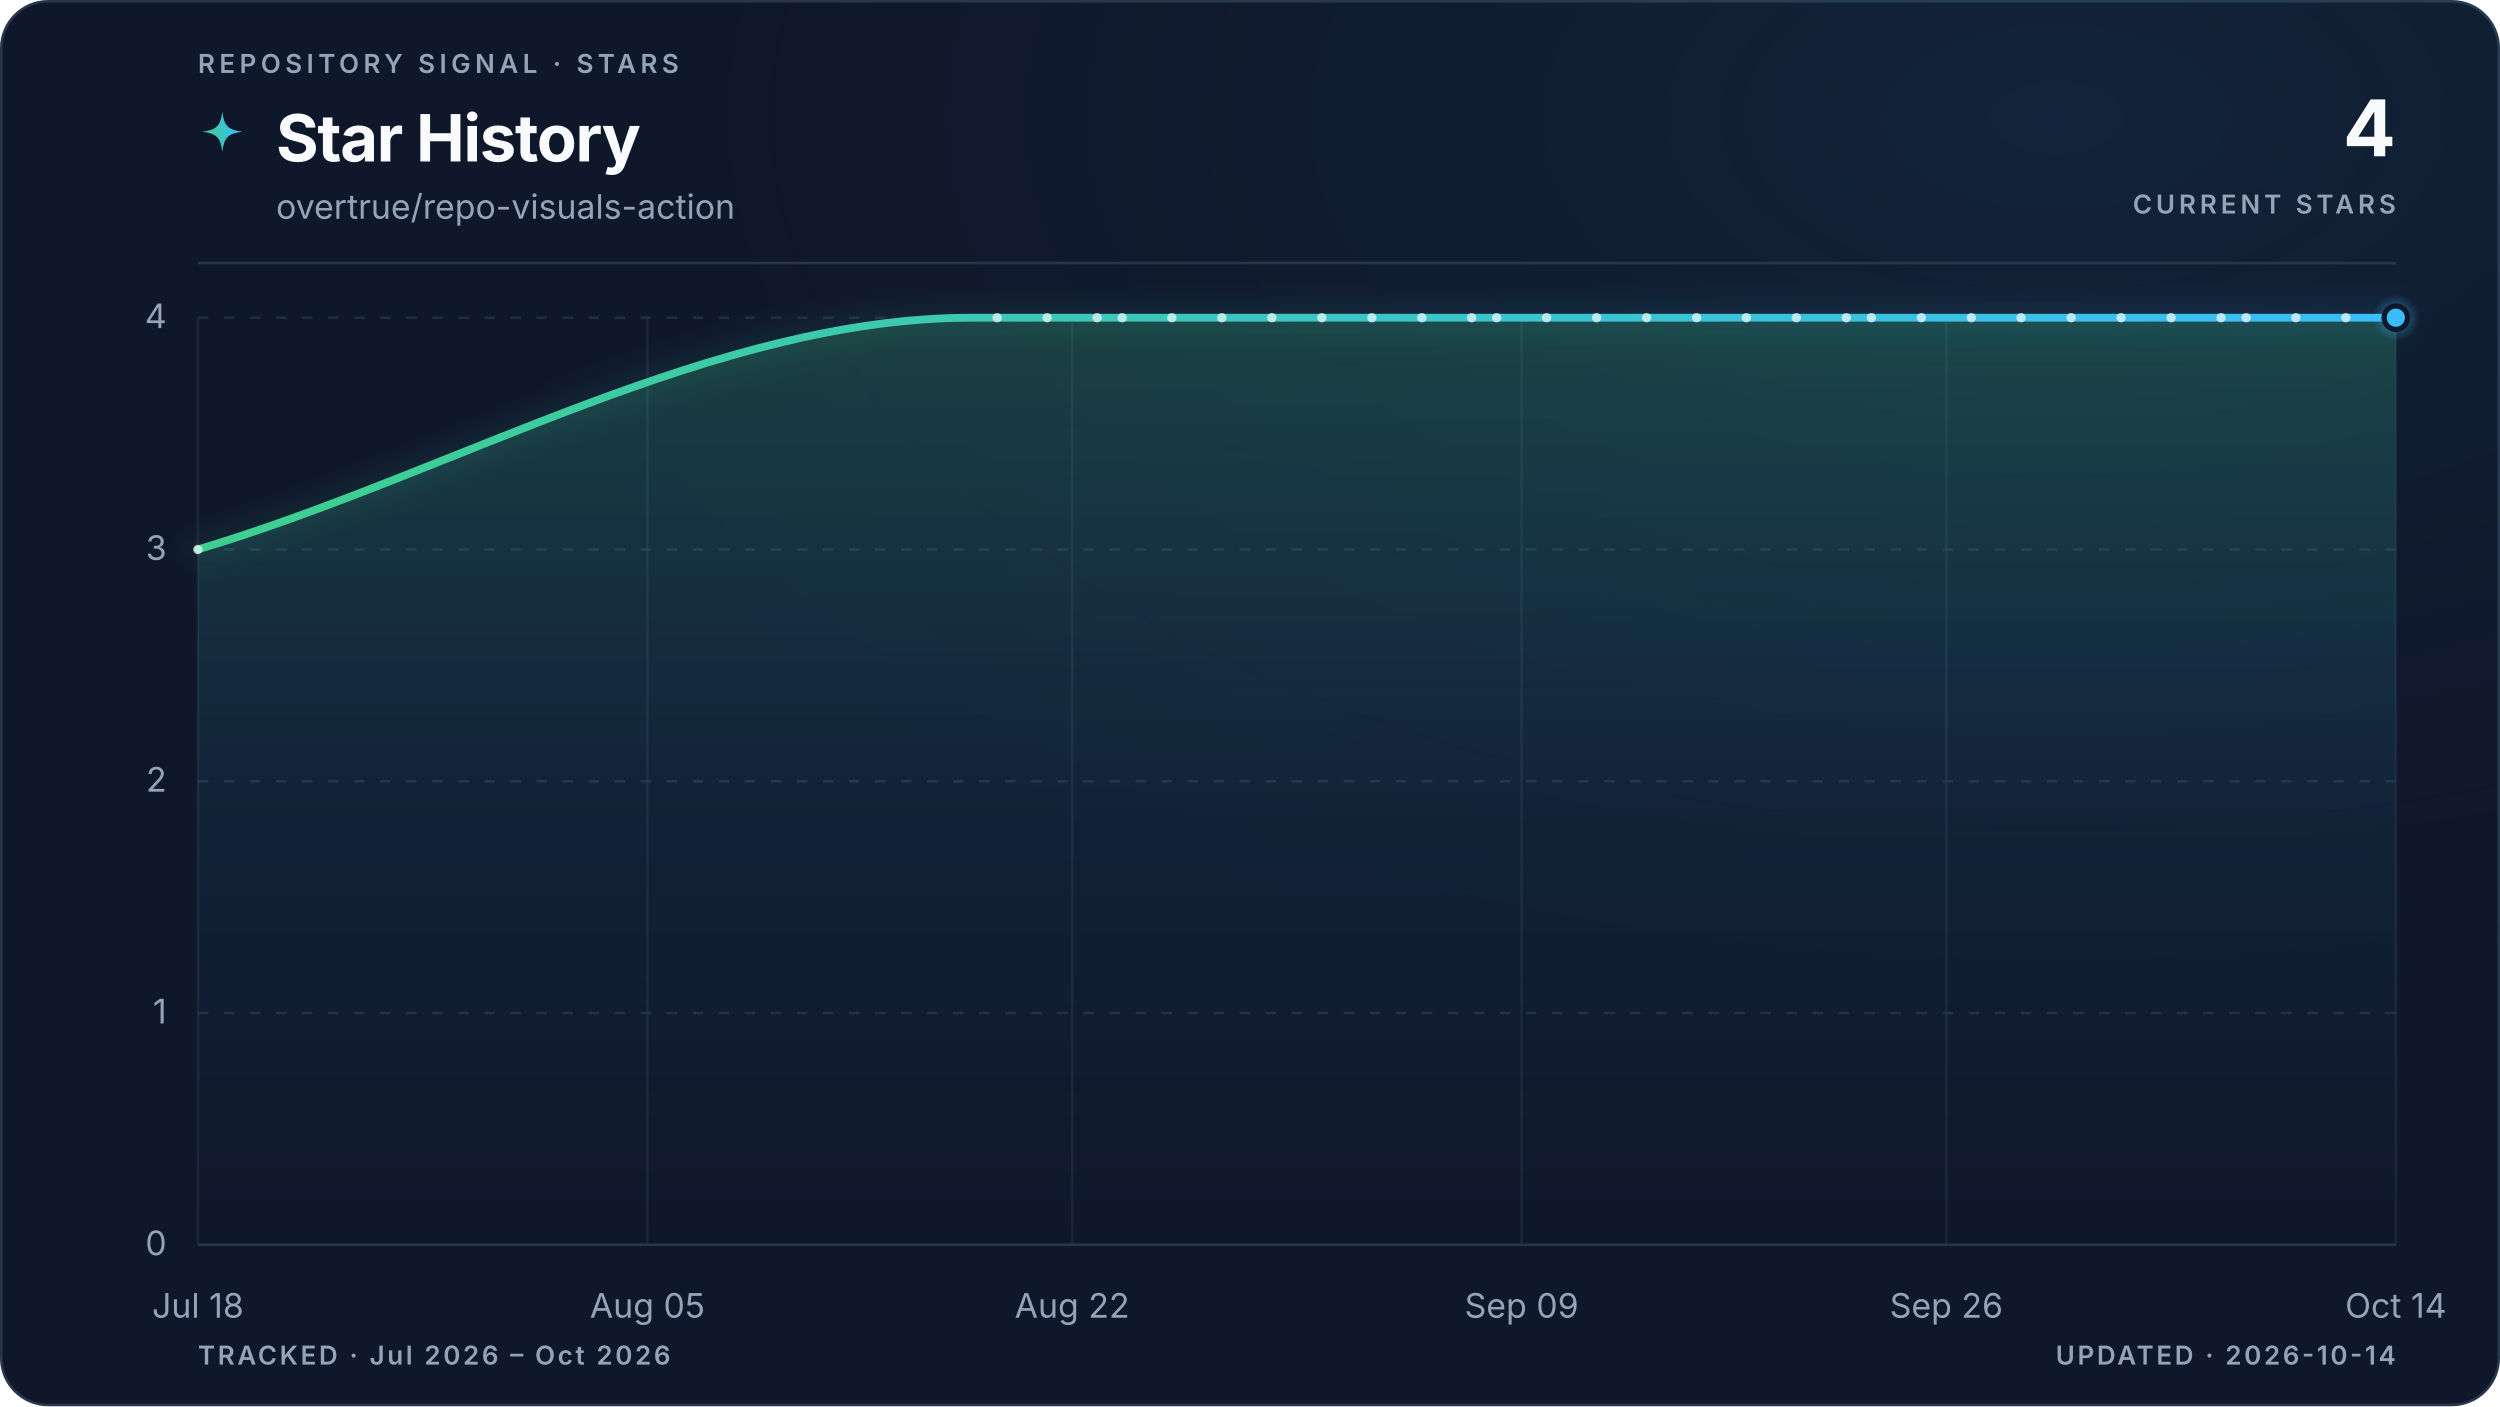
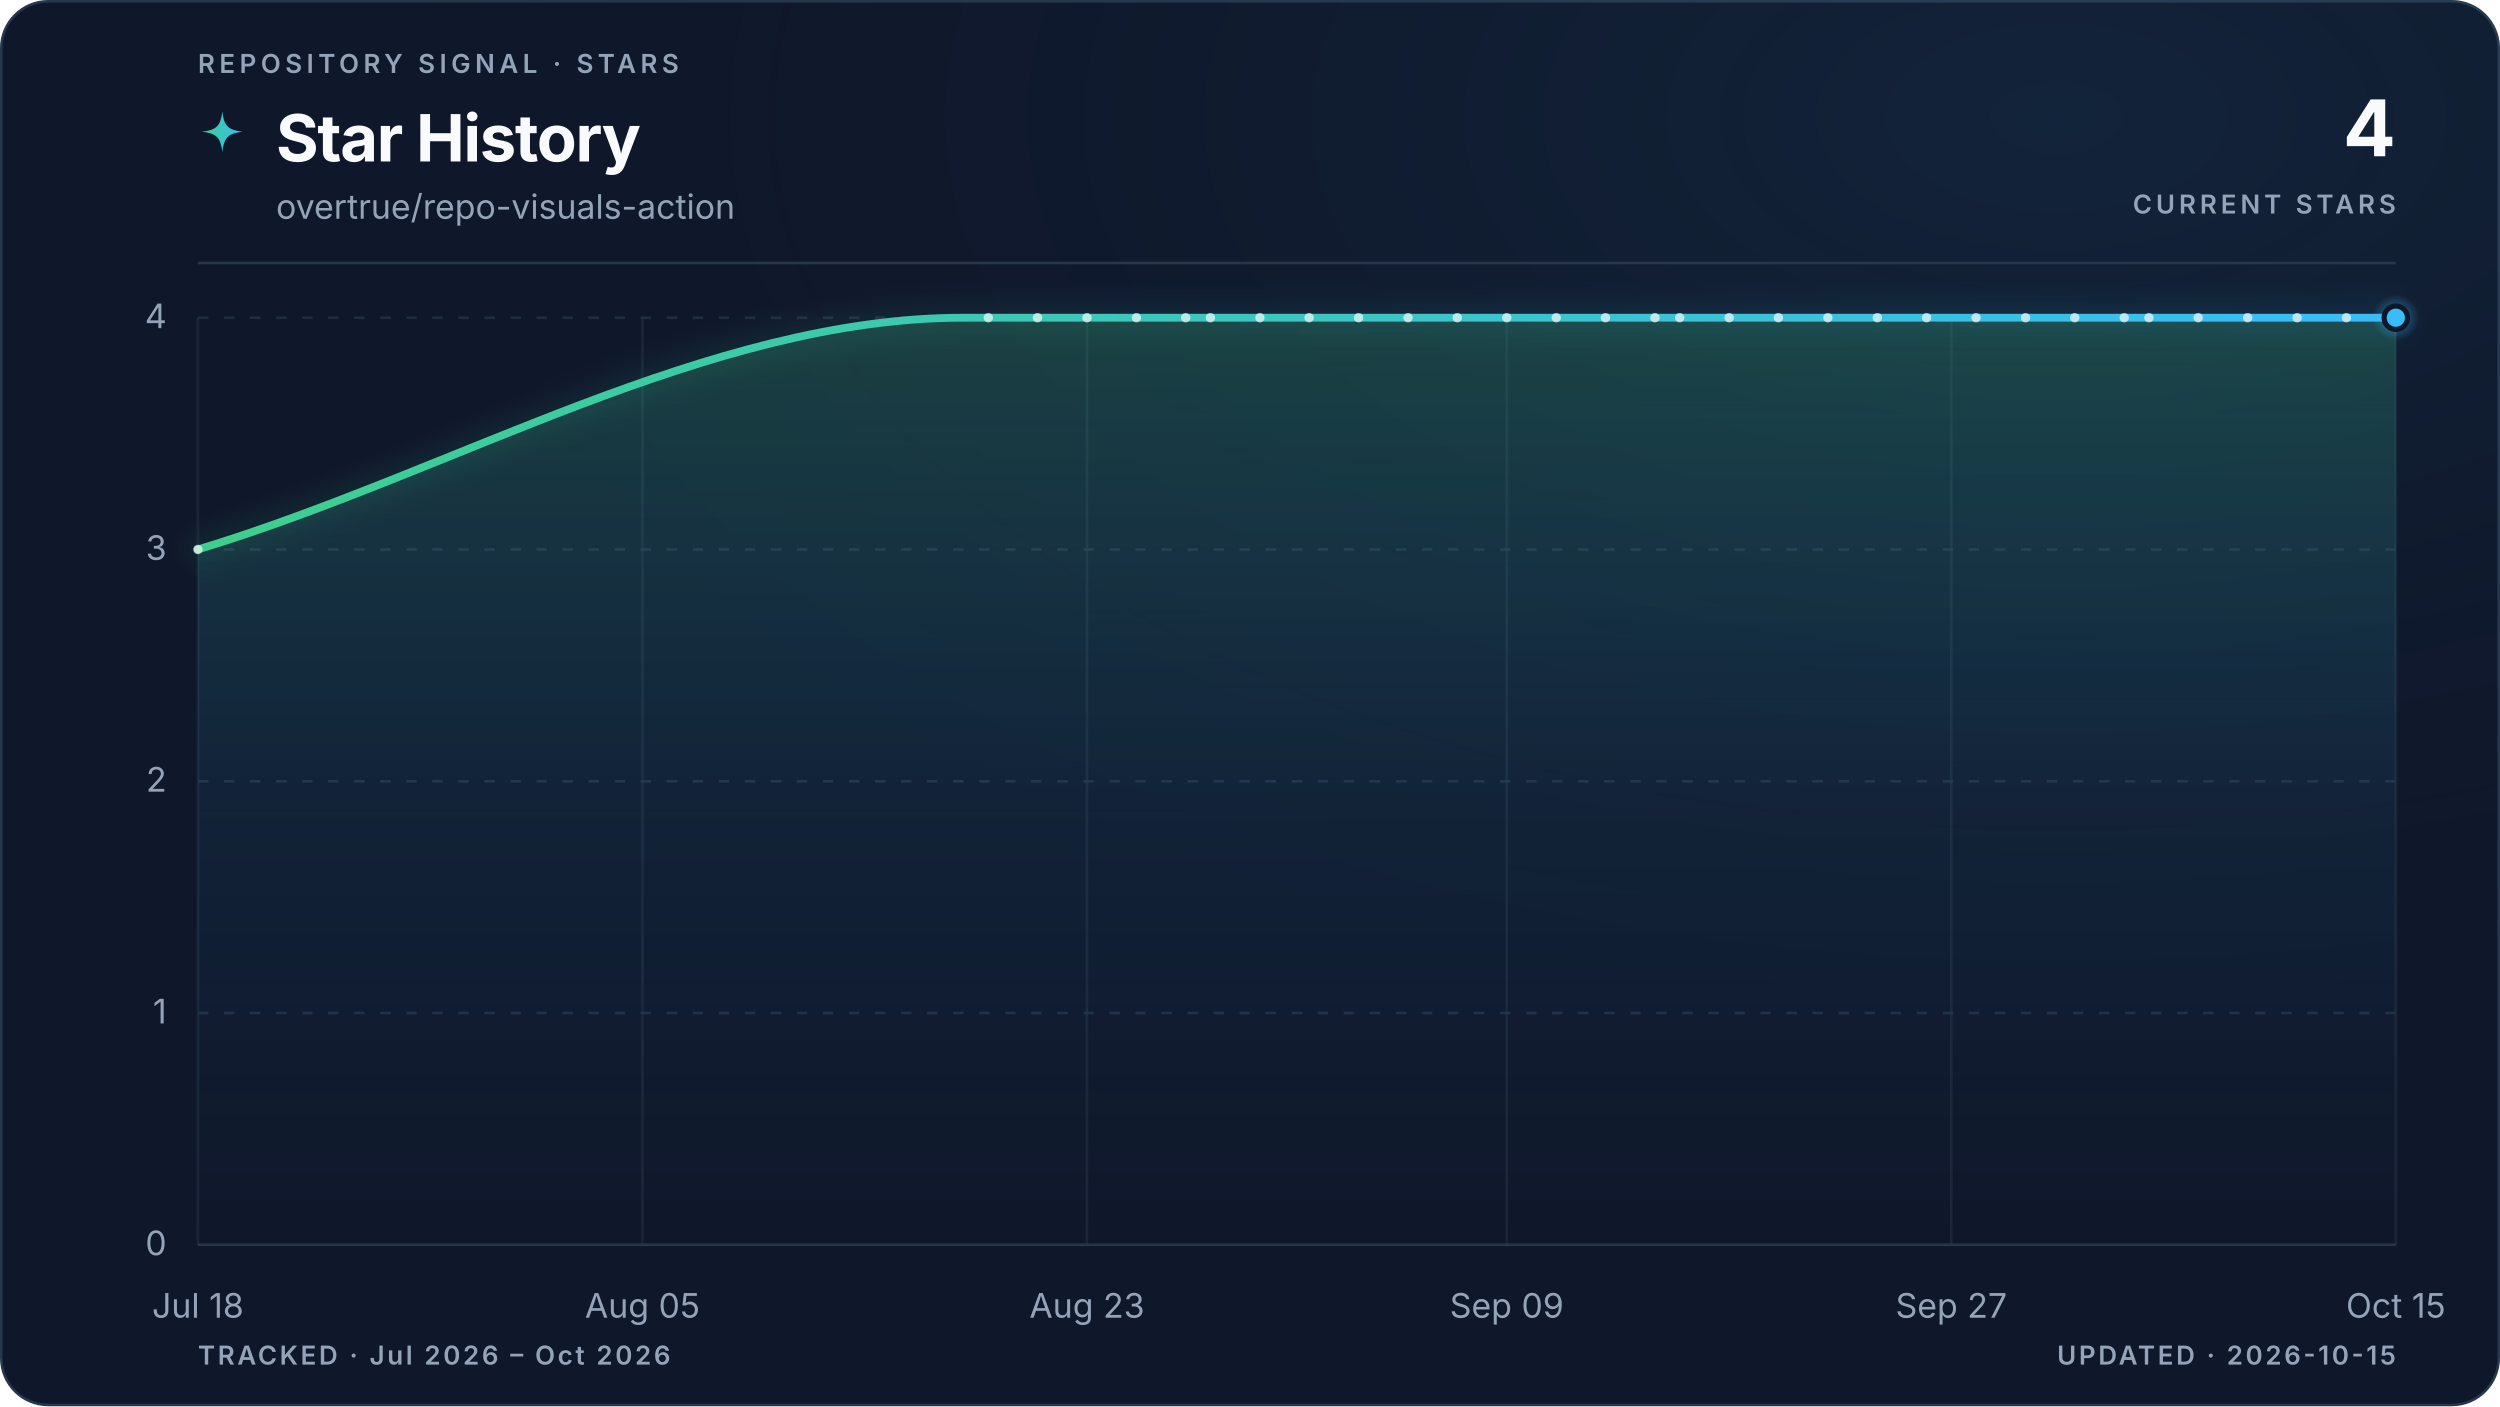
<svg xmlns="http://www.w3.org/2000/svg" viewBox="0 0 960 540" role="img" aria-labelledby="title description" data-style="gradient" data-variant="glow" data-layout="editorial" data-animated="true">
  <defs>
    <linearGradient id="trend" x1="0" y1="0" x2="1" y2="0">
      <stop offset="0%" stop-color="#3ecf8e" />
      <stop offset="100%" stop-color="#38bdf8" />
    </linearGradient>
    <linearGradient id="area" x1="0" y1="0" x2="0" y2="1">
      <stop offset="0%" stop-color="#3ecf8e" stop-opacity="0.22" />
      <stop offset="55%" stop-color="#38bdf8" stop-opacity="0.06" />
      <stop offset="100%" stop-color="#38bdf8" stop-opacity="0" />
    </linearGradient>
    <radialGradient id="marker-halo" cx="50%" cy="50%" r="50%">
      <stop offset="0%" stop-color="#38bdf8" stop-opacity="0.55" />
      <stop offset="100%" stop-color="#38bdf8" stop-opacity="0" />
    </radialGradient>
    <radialGradient id="surface-glow" cx="82%" cy="8%" r="70%">
      <stop offset="0%" stop-color="#38bdf8" stop-opacity="0.08" />
      <stop offset="100%" stop-color="#0f172a" stop-opacity="0" />
    </radialGradient>
    <filter id="trend-glow" x="-20%" y="-20%" width="140%" height="140%">
      <feGaussianBlur stdDeviation="5" />
    </filter>
  </defs>
  <style>
.trend-enter{transform-box:fill-box;transform-origin:center;animation:trend-enter 520ms cubic-bezier(0.16,1,0.3,1)}
.marker-enter{transform-box:fill-box;transform-origin:center;animation:marker-enter 320ms cubic-bezier(0.16,1,0.3,1) 200ms both}
.marker-pulse{transform-box:fill-box;transform-origin:center;animation:marker-pulse 2.6s ease-out infinite}
@keyframes trend-enter{from{opacity:.35;transform:translateY(10px)}to{opacity:1;transform:translateY(0)}}
@keyframes marker-enter{from{opacity:0;transform:scale(.4)}to{opacity:1;transform:scale(1)}}
@keyframes marker-pulse{0%{opacity:.5;transform:scale(.7)}70%,100%{opacity:0;transform:scale(2.1)}}
@media (prefers-reduced-motion:reduce){.trend-enter,.marker-enter,.marker-pulse{animation:none!important}}
@media (prefers-reduced-motion:reduce){.marker-pulse{opacity:0}}
</style>
  <rect x="0.5" y="0.5" width="959" height="539" fill="#0f172a" stroke="#27364a" stroke-width="1" rx="18" />
  <rect width="960" height="540" fill="url(#surface-glow)" rx="18" />
  <text x="76" y="28" fill="#94a3b8" font-family="ui-sans-serif, system-ui, -apple-system, BlinkMacSystemFont, 'Segoe UI', sans-serif" font-size="10" font-weight="600" letter-spacing="1.7">REPOSITORY SIGNAL · STARS</text>
  <path d="M12 1c.8 7.1 2.9 9.2 10 10-7.1.8-9.2 2.9-10 10-.8-7.1-2.9-9.2-10-10 7.1-.8 9.2-2.9 10-10Z" transform="translate(76 42) scale(.78)" fill="url(#trend)" aria-hidden="true" />
  <text x="106" y="62" fill="#f8fafc" font-family="ui-sans-serif, system-ui, -apple-system, BlinkMacSystemFont, 'Segoe UI', sans-serif" font-size="25" font-weight="700" letter-spacing="-0.5">Star History</text>
  <text x="106" y="84" fill="#94a3b8" font-family="ui-sans-serif, system-ui, -apple-system, BlinkMacSystemFont, 'Segoe UI', sans-serif" font-size="13">overtrue/repo-visuals-action</text>
  <text x="920" y="60" fill="#f8fafc" font-family="ui-sans-serif, system-ui, -apple-system, BlinkMacSystemFont, 'Segoe UI', sans-serif" font-size="30" font-weight="700" letter-spacing="-0.6" text-anchor="end">4</text>
  <text x="920" y="82" fill="#94a3b8" font-family="ui-sans-serif, system-ui, -apple-system, BlinkMacSystemFont, 'Segoe UI', sans-serif" font-size="10" font-weight="600" letter-spacing="1.5" text-anchor="end">CURRENT STARS</text>
  <line x1="76" y1="101" x2="920" y2="101" stroke="#27364a" stroke-width="1" />
  <line x1="76" y1="478.0" x2="920" y2="478.0" stroke="#27364a" stroke-width="1" stroke-dasharray="0" opacity="1" />
  <text x="64" y="482.0" fill="#94a3b8" font-family="ui-sans-serif, system-ui, -apple-system, BlinkMacSystemFont, 'Segoe UI', sans-serif" font-size="13" text-anchor="end">0</text>
  <line x1="76" y1="389.0" x2="920" y2="389.0" stroke="#27364a" stroke-width="1" stroke-dasharray="4 6" opacity="0.7" />
  <text x="64" y="393.0" fill="#94a3b8" font-family="ui-sans-serif, system-ui, -apple-system, BlinkMacSystemFont, 'Segoe UI', sans-serif" font-size="13" text-anchor="end">1</text>
  <line x1="76" y1="300.0" x2="920" y2="300.0" stroke="#27364a" stroke-width="1" stroke-dasharray="4 6" opacity="0.7" />
  <text x="64" y="304.0" fill="#94a3b8" font-family="ui-sans-serif, system-ui, -apple-system, BlinkMacSystemFont, 'Segoe UI', sans-serif" font-size="13" text-anchor="end">2</text>
  <line x1="76" y1="211.0" x2="920" y2="211.0" stroke="#27364a" stroke-width="1" stroke-dasharray="4 6" opacity="0.7" />
  <text x="64" y="215.0" fill="#94a3b8" font-family="ui-sans-serif, system-ui, -apple-system, BlinkMacSystemFont, 'Segoe UI', sans-serif" font-size="13" text-anchor="end">3</text>
  <line x1="76" y1="122.0" x2="920" y2="122.0" stroke="#27364a" stroke-width="1" stroke-dasharray="4 6" opacity="0.7" />
  <text x="64" y="126.0" fill="#94a3b8" font-family="ui-sans-serif, system-ui, -apple-system, BlinkMacSystemFont, 'Segoe UI', sans-serif" font-size="13" text-anchor="end">4</text>
  <line x1="76.0" y1="122" x2="76.0" y2="478" stroke="#27364a" stroke-width="1" opacity="0.45" />
  <text x="76.0" y="506" fill="#94a3b8" font-family="ui-sans-serif, system-ui, -apple-system, BlinkMacSystemFont, 'Segoe UI', sans-serif" font-size="13" text-anchor="middle">Jul 18</text>
-   <line x1="248.6" y1="122" x2="248.6" y2="478" stroke="#27364a" stroke-width="1" opacity="0.45" />
-   <text x="248.6" y="506" fill="#94a3b8" font-family="ui-sans-serif, system-ui, -apple-system, BlinkMacSystemFont, 'Segoe UI', sans-serif" font-size="13" text-anchor="middle">Aug 05</text>
-   <line x1="411.7" y1="122" x2="411.7" y2="478" stroke="#27364a" stroke-width="1" opacity="0.45" />
-   <text x="411.7" y="506" fill="#94a3b8" font-family="ui-sans-serif, system-ui, -apple-system, BlinkMacSystemFont, 'Segoe UI', sans-serif" font-size="13" text-anchor="middle">Aug 22</text>
-   <line x1="584.3" y1="122" x2="584.3" y2="478" stroke="#27364a" stroke-width="1" opacity="0.45" />
-   <text x="584.3" y="506" fill="#94a3b8" font-family="ui-sans-serif, system-ui, -apple-system, BlinkMacSystemFont, 'Segoe UI', sans-serif" font-size="13" text-anchor="middle">Sep 09</text>
-   <line x1="747.4" y1="122" x2="747.4" y2="478" stroke="#27364a" stroke-width="1" opacity="0.45" />
-   <text x="747.4" y="506" fill="#94a3b8" font-family="ui-sans-serif, system-ui, -apple-system, BlinkMacSystemFont, 'Segoe UI', sans-serif" font-size="13" text-anchor="middle">Sep 26</text>
+   <line x1="246.7" y1="122" x2="246.7" y2="478" stroke="#27364a" stroke-width="1" opacity="0.45" />
+   <text x="246.7" y="506" fill="#94a3b8" font-family="ui-sans-serif, system-ui, -apple-system, BlinkMacSystemFont, 'Segoe UI', sans-serif" font-size="13" text-anchor="middle">Aug 05</text>
+   <line x1="417.4" y1="122" x2="417.4" y2="478" stroke="#27364a" stroke-width="1" opacity="0.45" />
+   <text x="417.4" y="506" fill="#94a3b8" font-family="ui-sans-serif, system-ui, -apple-system, BlinkMacSystemFont, 'Segoe UI', sans-serif" font-size="13" text-anchor="middle">Aug 23</text>
+   <line x1="578.6" y1="122" x2="578.6" y2="478" stroke="#27364a" stroke-width="1" opacity="0.45" />
+   <text x="578.6" y="506" fill="#94a3b8" font-family="ui-sans-serif, system-ui, -apple-system, BlinkMacSystemFont, 'Segoe UI', sans-serif" font-size="13" text-anchor="middle">Sep 09</text>
+   <line x1="749.3" y1="122" x2="749.3" y2="478" stroke="#27364a" stroke-width="1" opacity="0.45" />
+   <text x="749.3" y="506" fill="#94a3b8" font-family="ui-sans-serif, system-ui, -apple-system, BlinkMacSystemFont, 'Segoe UI', sans-serif" font-size="13" text-anchor="middle">Sep 27</text>
  <line x1="920.0" y1="122" x2="920.0" y2="478" stroke="#27364a" stroke-width="1" opacity="0.45" />
-   <text x="920.0" y="506" fill="#94a3b8" font-family="ui-sans-serif, system-ui, -apple-system, BlinkMacSystemFont, 'Segoe UI', sans-serif" font-size="13" text-anchor="middle">Oct 14</text>
+   <text x="920.0" y="506" fill="#94a3b8" font-family="ui-sans-serif, system-ui, -apple-system, BlinkMacSystemFont, 'Segoe UI', sans-serif" font-size="13" text-anchor="middle">Oct 15</text>
  <g class="trend-enter">
-     <path d="M 76.0 211.0 C 175.1 181.3, 274.2 122.0, 373.3 122.0 C 376.5 122.0, 379.7 122.0, 382.9 122.0 C 386.1 122.0, 389.3 122.0, 392.5 122.0 C 395.7 122.0, 398.9 122.0, 402.1 122.0 C 405.3 122.0, 408.5 122.0, 411.7 122.0 C 414.9 122.0, 418.1 122.0, 421.3 122.0 C 424.5 122.0, 427.7 122.0, 430.9 122.0 C 434.1 122.0, 437.3 122.0, 440.5 122.0 C 443.7 122.0, 446.8 122.0, 450.0 122.0 C 453.2 122.0, 456.4 122.0, 459.6 122.0 C 462.8 122.0, 466.0 122.0, 469.2 122.0 C 472.4 122.0, 475.6 122.0, 478.8 122.0 C 482.0 122.0, 485.2 122.0, 488.4 122.0 C 491.6 122.0, 494.8 122.0, 498.0 122.0 C 501.2 122.0, 504.4 122.0, 507.6 122.0 C 510.8 122.0, 514.0 122.0, 517.2 122.0 C 520.4 122.0, 523.6 122.0, 526.8 122.0 C 530.0 122.0, 533.2 122.0, 536.4 122.0 C 539.6 122.0, 542.8 122.0, 546.0 122.0 C 549.2 122.0, 552.3 122.0, 555.5 122.0 C 558.7 122.0, 561.9 122.0, 565.1 122.0 C 568.3 122.0, 571.5 122.0, 574.7 122.0 C 577.9 122.0, 581.1 122.0, 584.3 122.0 C 587.5 122.0, 590.7 122.0, 593.9 122.0 C 597.1 122.0, 600.3 122.0, 603.5 122.0 C 606.7 122.0, 609.9 122.0, 613.1 122.0 C 616.3 122.0, 619.5 122.0, 622.7 122.0 C 625.9 122.0, 629.1 122.0, 632.3 122.0 C 635.5 122.0, 638.7 122.0, 641.9 122.0 C 645.1 122.0, 648.3 122.0, 651.5 122.0 C 654.7 122.0, 657.8 122.0, 661.0 122.0 C 664.2 122.0, 667.4 122.0, 670.6 122.0 C 673.8 122.0, 677.0 122.0, 680.2 122.0 C 683.4 122.0, 686.6 122.0, 689.8 122.0 C 693.0 122.0, 696.2 122.0, 699.4 122.0 C 702.6 122.0, 705.8 122.0, 709.0 122.0 C 712.2 122.0, 715.4 122.0, 718.6 122.0 C 721.8 122.0, 725.0 122.0, 728.2 122.0 C 731.4 122.0, 734.6 122.0, 737.8 122.0 C 741.0 122.0, 744.2 122.0, 747.4 122.0 C 750.6 122.0, 753.8 122.0, 757.0 122.0 C 760.2 122.0, 763.3 122.0, 766.5 122.0 C 769.7 122.0, 772.9 122.0, 776.1 122.0 C 779.3 122.0, 782.5 122.0, 785.7 122.0 C 788.9 122.0, 792.1 122.0, 795.3 122.0 C 798.5 122.0, 801.7 122.0, 804.9 122.0 C 808.1 122.0, 811.3 122.0, 814.5 122.0 C 817.7 122.0, 820.9 122.0, 824.1 122.0 C 827.3 122.0, 830.5 122.0, 833.7 122.0 C 836.9 122.0, 840.1 122.0, 843.3 122.0 C 846.5 122.0, 849.7 122.0, 852.9 122.0 C 856.1 122.0, 859.3 122.0, 862.5 122.0 C 865.7 122.0, 868.8 122.0, 872.0 122.0 C 875.2 122.0, 878.4 122.0, 881.6 122.0 C 884.8 122.0, 888.0 122.0, 891.2 122.0 C 894.4 122.0, 897.6 122.0, 900.8 122.0 C 904.0 122.0, 907.2 122.0, 910.4 122.0 C 913.6 122.0, 916.8 122.0, 920.0 122.0 L 920.0 478.0 L 76.0 478.0 Z" fill="url(#area)" />
-     <path d="M 76.0 211.0 C 175.1 181.3, 274.2 122.0, 373.3 122.0 C 376.5 122.0, 379.7 122.0, 382.9 122.0 C 386.1 122.0, 389.3 122.0, 392.5 122.0 C 395.7 122.0, 398.9 122.0, 402.1 122.0 C 405.3 122.0, 408.5 122.0, 411.7 122.0 C 414.9 122.0, 418.1 122.0, 421.3 122.0 C 424.5 122.0, 427.7 122.0, 430.9 122.0 C 434.1 122.0, 437.3 122.0, 440.5 122.0 C 443.7 122.0, 446.8 122.0, 450.0 122.0 C 453.2 122.0, 456.4 122.0, 459.6 122.0 C 462.8 122.0, 466.0 122.0, 469.2 122.0 C 472.4 122.0, 475.6 122.0, 478.8 122.0 C 482.0 122.0, 485.2 122.0, 488.4 122.0 C 491.6 122.0, 494.8 122.0, 498.0 122.0 C 501.2 122.0, 504.4 122.0, 507.6 122.0 C 510.8 122.0, 514.0 122.0, 517.2 122.0 C 520.4 122.0, 523.6 122.0, 526.8 122.0 C 530.0 122.0, 533.2 122.0, 536.4 122.0 C 539.6 122.0, 542.8 122.0, 546.0 122.0 C 549.2 122.0, 552.3 122.0, 555.5 122.0 C 558.7 122.0, 561.9 122.0, 565.1 122.0 C 568.3 122.0, 571.5 122.0, 574.7 122.0 C 577.9 122.0, 581.1 122.0, 584.3 122.0 C 587.5 122.0, 590.7 122.0, 593.9 122.0 C 597.1 122.0, 600.3 122.0, 603.5 122.0 C 606.7 122.0, 609.9 122.0, 613.1 122.0 C 616.3 122.0, 619.5 122.0, 622.7 122.0 C 625.9 122.0, 629.1 122.0, 632.3 122.0 C 635.5 122.0, 638.7 122.0, 641.9 122.0 C 645.1 122.0, 648.3 122.0, 651.5 122.0 C 654.7 122.0, 657.8 122.0, 661.0 122.0 C 664.2 122.0, 667.4 122.0, 670.6 122.0 C 673.8 122.0, 677.0 122.0, 680.2 122.0 C 683.4 122.0, 686.6 122.0, 689.8 122.0 C 693.0 122.0, 696.2 122.0, 699.4 122.0 C 702.6 122.0, 705.8 122.0, 709.0 122.0 C 712.2 122.0, 715.4 122.0, 718.6 122.0 C 721.8 122.0, 725.0 122.0, 728.2 122.0 C 731.4 122.0, 734.6 122.0, 737.8 122.0 C 741.0 122.0, 744.2 122.0, 747.4 122.0 C 750.6 122.0, 753.8 122.0, 757.0 122.0 C 760.2 122.0, 763.3 122.0, 766.5 122.0 C 769.7 122.0, 772.9 122.0, 776.1 122.0 C 779.3 122.0, 782.5 122.0, 785.7 122.0 C 788.9 122.0, 792.1 122.0, 795.3 122.0 C 798.5 122.0, 801.7 122.0, 804.9 122.0 C 808.1 122.0, 811.3 122.0, 814.5 122.0 C 817.7 122.0, 820.9 122.0, 824.1 122.0 C 827.3 122.0, 830.5 122.0, 833.7 122.0 C 836.9 122.0, 840.1 122.0, 843.3 122.0 C 846.5 122.0, 849.7 122.0, 852.9 122.0 C 856.1 122.0, 859.3 122.0, 862.5 122.0 C 865.7 122.0, 868.8 122.0, 872.0 122.0 C 875.2 122.0, 878.4 122.0, 881.6 122.0 C 884.8 122.0, 888.0 122.0, 891.2 122.0 C 894.4 122.0, 897.6 122.0, 900.8 122.0 C 904.0 122.0, 907.2 122.0, 910.4 122.0 C 913.6 122.0, 916.8 122.0, 920.0 122.0" fill="none" stroke="url(#trend)" stroke-width="10" stroke-linecap="round" stroke-linejoin="round" opacity="0.10" filter="url(#trend-glow)" />
-     <path d="M 76.0 211.0 C 175.1 181.3, 274.2 122.0, 373.3 122.0 C 376.5 122.0, 379.7 122.0, 382.9 122.0 C 386.1 122.0, 389.3 122.0, 392.5 122.0 C 395.7 122.0, 398.9 122.0, 402.1 122.0 C 405.3 122.0, 408.5 122.0, 411.7 122.0 C 414.9 122.0, 418.1 122.0, 421.3 122.0 C 424.5 122.0, 427.7 122.0, 430.9 122.0 C 434.1 122.0, 437.3 122.0, 440.5 122.0 C 443.7 122.0, 446.8 122.0, 450.0 122.0 C 453.2 122.0, 456.4 122.0, 459.6 122.0 C 462.8 122.0, 466.0 122.0, 469.2 122.0 C 472.4 122.0, 475.6 122.0, 478.8 122.0 C 482.0 122.0, 485.2 122.0, 488.4 122.0 C 491.6 122.0, 494.8 122.0, 498.0 122.0 C 501.2 122.0, 504.4 122.0, 507.6 122.0 C 510.8 122.0, 514.0 122.0, 517.2 122.0 C 520.4 122.0, 523.6 122.0, 526.8 122.0 C 530.0 122.0, 533.2 122.0, 536.4 122.0 C 539.6 122.0, 542.8 122.0, 546.0 122.0 C 549.2 122.0, 552.3 122.0, 555.5 122.0 C 558.7 122.0, 561.9 122.0, 565.1 122.0 C 568.3 122.0, 571.5 122.0, 574.7 122.0 C 577.9 122.0, 581.1 122.0, 584.3 122.0 C 587.5 122.0, 590.7 122.0, 593.9 122.0 C 597.1 122.0, 600.3 122.0, 603.5 122.0 C 606.7 122.0, 609.9 122.0, 613.1 122.0 C 616.3 122.0, 619.5 122.0, 622.7 122.0 C 625.9 122.0, 629.1 122.0, 632.3 122.0 C 635.5 122.0, 638.7 122.0, 641.9 122.0 C 645.1 122.0, 648.3 122.0, 651.5 122.0 C 654.7 122.0, 657.8 122.0, 661.0 122.0 C 664.2 122.0, 667.4 122.0, 670.6 122.0 C 673.8 122.0, 677.0 122.0, 680.2 122.0 C 683.4 122.0, 686.6 122.0, 689.8 122.0 C 693.0 122.0, 696.2 122.0, 699.4 122.0 C 702.6 122.0, 705.8 122.0, 709.0 122.0 C 712.2 122.0, 715.4 122.0, 718.6 122.0 C 721.8 122.0, 725.0 122.0, 728.2 122.0 C 731.4 122.0, 734.6 122.0, 737.8 122.0 C 741.0 122.0, 744.2 122.0, 747.4 122.0 C 750.6 122.0, 753.8 122.0, 757.0 122.0 C 760.2 122.0, 763.3 122.0, 766.5 122.0 C 769.7 122.0, 772.9 122.0, 776.1 122.0 C 779.3 122.0, 782.5 122.0, 785.7 122.0 C 788.9 122.0, 792.1 122.0, 795.3 122.0 C 798.5 122.0, 801.7 122.0, 804.9 122.0 C 808.1 122.0, 811.3 122.0, 814.5 122.0 C 817.7 122.0, 820.9 122.0, 824.1 122.0 C 827.3 122.0, 830.5 122.0, 833.7 122.0 C 836.9 122.0, 840.1 122.0, 843.3 122.0 C 846.5 122.0, 849.7 122.0, 852.9 122.0 C 856.1 122.0, 859.3 122.0, 862.5 122.0 C 865.7 122.0, 868.8 122.0, 872.0 122.0 C 875.2 122.0, 878.4 122.0, 881.6 122.0 C 884.8 122.0, 888.0 122.0, 891.2 122.0 C 894.4 122.0, 897.6 122.0, 900.8 122.0 C 904.0 122.0, 907.2 122.0, 910.4 122.0 C 913.6 122.0, 916.8 122.0, 920.0 122.0" fill="none" stroke="url(#trend)" stroke-width="3" stroke-linecap="round" stroke-linejoin="round" />
+     <path d="M 76.0 211.0 C 174.0 181.3, 272.0 122.0, 370.0 122.0 C 373.1 122.0, 376.3 122.0, 379.5 122.0 C 382.6 122.0, 385.8 122.0, 388.9 122.0 C 392.1 122.0, 395.3 122.0, 398.4 122.0 C 401.6 122.0, 404.7 122.0, 407.9 122.0 C 411.1 122.0, 414.2 122.0, 417.4 122.0 C 420.6 122.0, 423.7 122.0, 426.9 122.0 C 430.0 122.0, 433.2 122.0, 436.4 122.0 C 439.5 122.0, 442.7 122.0, 445.8 122.0 C 449.0 122.0, 452.2 122.0, 455.3 122.0 C 458.5 122.0, 461.6 122.0, 464.8 122.0 C 468.0 122.0, 471.1 122.0, 474.3 122.0 C 477.5 122.0, 480.6 122.0, 483.8 122.0 C 486.9 122.0, 490.1 122.0, 493.3 122.0 C 496.4 122.0, 499.6 122.0, 502.7 122.0 C 505.9 122.0, 509.1 122.0, 512.2 122.0 C 515.4 122.0, 518.5 122.0, 521.7 122.0 C 524.9 122.0, 528.0 122.0, 531.2 122.0 C 534.4 122.0, 537.5 122.0, 540.7 122.0 C 543.8 122.0, 547.0 122.0, 550.2 122.0 C 553.3 122.0, 556.5 122.0, 559.6 122.0 C 562.8 122.0, 566.0 122.0, 569.1 122.0 C 572.3 122.0, 575.4 122.0, 578.6 122.0 C 581.8 122.0, 584.9 122.0, 588.1 122.0 C 591.3 122.0, 594.4 122.0, 597.6 122.0 C 600.7 122.0, 603.9 122.0, 607.1 122.0 C 610.2 122.0, 613.4 122.0, 616.5 122.0 C 619.7 122.0, 622.9 122.0, 626.0 122.0 C 629.2 122.0, 632.3 122.0, 635.5 122.0 C 638.7 122.0, 641.8 122.0, 645.0 122.0 C 648.1 122.0, 651.3 122.0, 654.5 122.0 C 657.6 122.0, 660.8 122.0, 664.0 122.0 C 667.1 122.0, 670.3 122.0, 673.4 122.0 C 676.6 122.0, 679.8 122.0, 682.9 122.0 C 686.1 122.0, 689.2 122.0, 692.4 122.0 C 695.6 122.0, 698.7 122.0, 701.9 122.0 C 705.0 122.0, 708.2 122.0, 711.4 122.0 C 714.5 122.0, 717.7 122.0, 720.9 122.0 C 724.0 122.0, 727.2 122.0, 730.3 122.0 C 733.5 122.0, 736.7 122.0, 739.8 122.0 C 743.0 122.0, 746.1 122.0, 749.3 122.0 C 752.5 122.0, 755.6 122.0, 758.8 122.0 C 761.9 122.0, 765.1 122.0, 768.3 122.0 C 771.4 122.0, 774.6 122.0, 777.8 122.0 C 780.9 122.0, 784.1 122.0, 787.2 122.0 C 790.4 122.0, 793.6 122.0, 796.7 122.0 C 799.9 122.0, 803.0 122.0, 806.2 122.0 C 809.4 122.0, 812.5 122.0, 815.7 122.0 C 818.8 122.0, 822.0 122.0, 825.2 122.0 C 828.3 122.0, 831.5 122.0, 834.7 122.0 C 837.8 122.0, 841.0 122.0, 844.1 122.0 C 847.3 122.0, 850.5 122.0, 853.6 122.0 C 856.8 122.0, 859.9 122.0, 863.1 122.0 C 866.3 122.0, 869.4 122.0, 872.6 122.0 C 875.7 122.0, 878.9 122.0, 882.1 122.0 C 885.2 122.0, 888.4 122.0, 891.6 122.0 C 894.7 122.0, 897.9 122.0, 901.0 122.0 C 904.2 122.0, 907.4 122.0, 910.5 122.0 C 913.7 122.0, 916.8 122.0, 920.0 122.0 L 920.0 478.0 L 76.0 478.0 Z" fill="url(#area)" />
+     <path d="M 76.0 211.0 C 174.0 181.3, 272.0 122.0, 370.0 122.0 C 373.1 122.0, 376.3 122.0, 379.5 122.0 C 382.6 122.0, 385.8 122.0, 388.9 122.0 C 392.1 122.0, 395.3 122.0, 398.4 122.0 C 401.6 122.0, 404.7 122.0, 407.9 122.0 C 411.1 122.0, 414.2 122.0, 417.4 122.0 C 420.6 122.0, 423.7 122.0, 426.9 122.0 C 430.0 122.0, 433.2 122.0, 436.4 122.0 C 439.5 122.0, 442.7 122.0, 445.8 122.0 C 449.0 122.0, 452.2 122.0, 455.3 122.0 C 458.5 122.0, 461.6 122.0, 464.8 122.0 C 468.0 122.0, 471.1 122.0, 474.3 122.0 C 477.5 122.0, 480.6 122.0, 483.8 122.0 C 486.9 122.0, 490.1 122.0, 493.3 122.0 C 496.4 122.0, 499.6 122.0, 502.7 122.0 C 505.9 122.0, 509.1 122.0, 512.2 122.0 C 515.4 122.0, 518.5 122.0, 521.7 122.0 C 524.9 122.0, 528.0 122.0, 531.2 122.0 C 534.4 122.0, 537.5 122.0, 540.7 122.0 C 543.8 122.0, 547.0 122.0, 550.2 122.0 C 553.3 122.0, 556.5 122.0, 559.6 122.0 C 562.8 122.0, 566.0 122.0, 569.1 122.0 C 572.3 122.0, 575.4 122.0, 578.6 122.0 C 581.8 122.0, 584.9 122.0, 588.1 122.0 C 591.3 122.0, 594.4 122.0, 597.6 122.0 C 600.7 122.0, 603.9 122.0, 607.1 122.0 C 610.2 122.0, 613.4 122.0, 616.5 122.0 C 619.7 122.0, 622.9 122.0, 626.0 122.0 C 629.2 122.0, 632.3 122.0, 635.5 122.0 C 638.7 122.0, 641.8 122.0, 645.0 122.0 C 648.1 122.0, 651.3 122.0, 654.5 122.0 C 657.6 122.0, 660.8 122.0, 664.0 122.0 C 667.1 122.0, 670.3 122.0, 673.4 122.0 C 676.6 122.0, 679.8 122.0, 682.9 122.0 C 686.1 122.0, 689.2 122.0, 692.4 122.0 C 695.6 122.0, 698.7 122.0, 701.9 122.0 C 705.0 122.0, 708.2 122.0, 711.4 122.0 C 714.5 122.0, 717.7 122.0, 720.9 122.0 C 724.0 122.0, 727.2 122.0, 730.3 122.0 C 733.5 122.0, 736.7 122.0, 739.8 122.0 C 743.0 122.0, 746.1 122.0, 749.3 122.0 C 752.5 122.0, 755.6 122.0, 758.8 122.0 C 761.9 122.0, 765.1 122.0, 768.3 122.0 C 771.4 122.0, 774.6 122.0, 777.8 122.0 C 780.9 122.0, 784.1 122.0, 787.2 122.0 C 790.4 122.0, 793.6 122.0, 796.7 122.0 C 799.9 122.0, 803.0 122.0, 806.2 122.0 C 809.4 122.0, 812.5 122.0, 815.7 122.0 C 818.8 122.0, 822.0 122.0, 825.2 122.0 C 828.3 122.0, 831.5 122.0, 834.7 122.0 C 837.8 122.0, 841.0 122.0, 844.1 122.0 C 847.3 122.0, 850.5 122.0, 853.6 122.0 C 856.8 122.0, 859.9 122.0, 863.1 122.0 C 866.3 122.0, 869.4 122.0, 872.6 122.0 C 875.7 122.0, 878.9 122.0, 882.1 122.0 C 885.2 122.0, 888.4 122.0, 891.6 122.0 C 894.7 122.0, 897.9 122.0, 901.0 122.0 C 904.2 122.0, 907.4 122.0, 910.5 122.0 C 913.7 122.0, 916.8 122.0, 920.0 122.0" fill="none" stroke="url(#trend)" stroke-width="10" stroke-linecap="round" stroke-linejoin="round" opacity="0.10" filter="url(#trend-glow)" />
+     <path d="M 76.0 211.0 C 174.0 181.3, 272.0 122.0, 370.0 122.0 C 373.1 122.0, 376.3 122.0, 379.5 122.0 C 382.6 122.0, 385.8 122.0, 388.9 122.0 C 392.1 122.0, 395.3 122.0, 398.4 122.0 C 401.6 122.0, 404.7 122.0, 407.9 122.0 C 411.1 122.0, 414.2 122.0, 417.4 122.0 C 420.6 122.0, 423.7 122.0, 426.9 122.0 C 430.0 122.0, 433.2 122.0, 436.4 122.0 C 439.5 122.0, 442.7 122.0, 445.8 122.0 C 449.0 122.0, 452.2 122.0, 455.3 122.0 C 458.5 122.0, 461.6 122.0, 464.8 122.0 C 468.0 122.0, 471.1 122.0, 474.3 122.0 C 477.5 122.0, 480.6 122.0, 483.8 122.0 C 486.9 122.0, 490.1 122.0, 493.3 122.0 C 496.4 122.0, 499.6 122.0, 502.7 122.0 C 505.9 122.0, 509.1 122.0, 512.2 122.0 C 515.4 122.0, 518.5 122.0, 521.7 122.0 C 524.9 122.0, 528.0 122.0, 531.2 122.0 C 534.4 122.0, 537.5 122.0, 540.7 122.0 C 543.8 122.0, 547.0 122.0, 550.2 122.0 C 553.3 122.0, 556.5 122.0, 559.6 122.0 C 562.8 122.0, 566.0 122.0, 569.1 122.0 C 572.3 122.0, 575.4 122.0, 578.6 122.0 C 581.8 122.0, 584.9 122.0, 588.1 122.0 C 591.3 122.0, 594.4 122.0, 597.6 122.0 C 600.7 122.0, 603.9 122.0, 607.1 122.0 C 610.2 122.0, 613.4 122.0, 616.5 122.0 C 619.7 122.0, 622.9 122.0, 626.0 122.0 C 629.2 122.0, 632.3 122.0, 635.5 122.0 C 638.7 122.0, 641.8 122.0, 645.0 122.0 C 648.1 122.0, 651.3 122.0, 654.5 122.0 C 657.6 122.0, 660.8 122.0, 664.0 122.0 C 667.1 122.0, 670.3 122.0, 673.4 122.0 C 676.6 122.0, 679.8 122.0, 682.9 122.0 C 686.1 122.0, 689.2 122.0, 692.4 122.0 C 695.6 122.0, 698.7 122.0, 701.9 122.0 C 705.0 122.0, 708.2 122.0, 711.4 122.0 C 714.5 122.0, 717.7 122.0, 720.9 122.0 C 724.0 122.0, 727.2 122.0, 730.3 122.0 C 733.5 122.0, 736.7 122.0, 739.8 122.0 C 743.0 122.0, 746.1 122.0, 749.3 122.0 C 752.5 122.0, 755.6 122.0, 758.8 122.0 C 761.9 122.0, 765.1 122.0, 768.3 122.0 C 771.4 122.0, 774.6 122.0, 777.8 122.0 C 780.9 122.0, 784.1 122.0, 787.2 122.0 C 790.4 122.0, 793.6 122.0, 796.7 122.0 C 799.9 122.0, 803.0 122.0, 806.2 122.0 C 809.4 122.0, 812.5 122.0, 815.7 122.0 C 818.8 122.0, 822.0 122.0, 825.2 122.0 C 828.3 122.0, 831.5 122.0, 834.7 122.0 C 837.8 122.0, 841.0 122.0, 844.1 122.0 C 847.3 122.0, 850.5 122.0, 853.6 122.0 C 856.8 122.0, 859.9 122.0, 863.1 122.0 C 866.3 122.0, 869.4 122.0, 872.6 122.0 C 875.7 122.0, 878.9 122.0, 882.1 122.0 C 885.2 122.0, 888.4 122.0, 891.6 122.0 C 894.7 122.0, 897.9 122.0, 901.0 122.0 C 904.2 122.0, 907.4 122.0, 910.5 122.0 C 913.7 122.0, 916.8 122.0, 920.0 122.0" fill="none" stroke="url(#trend)" stroke-width="3" stroke-linecap="round" stroke-linejoin="round" />
    <g data-point-count="31" fill="#f8fafc" opacity="0.68">
      <circle cx="76.0" cy="211.0" r="1.8" />
-       <circle cx="382.9" cy="122.0" r="1.8" />
-       <circle cx="402.1" cy="122.0" r="1.8" />
-       <circle cx="421.3" cy="122.0" r="1.8" />
-       <circle cx="430.9" cy="122.0" r="1.8" />
-       <circle cx="450.0" cy="122.0" r="1.8" />
-       <circle cx="469.2" cy="122.0" r="1.8" />
-       <circle cx="488.4" cy="122.0" r="1.8" />
-       <circle cx="507.6" cy="122.0" r="1.8" />
-       <circle cx="526.8" cy="122.0" r="1.8" />
-       <circle cx="546.0" cy="122.0" r="1.8" />
-       <circle cx="565.1" cy="122.0" r="1.8" />
-       <circle cx="574.7" cy="122.0" r="1.8" />
-       <circle cx="593.9" cy="122.0" r="1.8" />
-       <circle cx="613.1" cy="122.0" r="1.8" />
-       <circle cx="632.3" cy="122.0" r="1.8" />
-       <circle cx="651.5" cy="122.0" r="1.8" />
-       <circle cx="670.6" cy="122.0" r="1.8" />
-       <circle cx="689.8" cy="122.0" r="1.8" />
-       <circle cx="709.0" cy="122.0" r="1.8" />
-       <circle cx="718.6" cy="122.0" r="1.8" />
-       <circle cx="737.8" cy="122.0" r="1.8" />
-       <circle cx="757.0" cy="122.0" r="1.8" />
-       <circle cx="776.1" cy="122.0" r="1.8" />
-       <circle cx="795.3" cy="122.0" r="1.8" />
-       <circle cx="814.5" cy="122.0" r="1.8" />
-       <circle cx="833.7" cy="122.0" r="1.8" />
-       <circle cx="852.9" cy="122.0" r="1.8" />
-       <circle cx="862.5" cy="122.0" r="1.8" />
-       <circle cx="881.6" cy="122.0" r="1.8" />
-       <circle cx="900.8" cy="122.0" r="1.8" />
+       <circle cx="379.5" cy="122.0" r="1.8" />
+       <circle cx="398.4" cy="122.0" r="1.8" />
+       <circle cx="417.4" cy="122.0" r="1.8" />
+       <circle cx="436.4" cy="122.0" r="1.8" />
+       <circle cx="455.3" cy="122.0" r="1.8" />
+       <circle cx="464.8" cy="122.0" r="1.8" />
+       <circle cx="483.8" cy="122.0" r="1.8" />
+       <circle cx="502.7" cy="122.0" r="1.8" />
+       <circle cx="521.7" cy="122.0" r="1.8" />
+       <circle cx="540.7" cy="122.0" r="1.8" />
+       <circle cx="559.6" cy="122.0" r="1.8" />
+       <circle cx="578.6" cy="122.0" r="1.8" />
+       <circle cx="597.6" cy="122.0" r="1.8" />
+       <circle cx="616.5" cy="122.0" r="1.8" />
+       <circle cx="635.5" cy="122.0" r="1.8" />
+       <circle cx="645.0" cy="122.0" r="1.8" />
+       <circle cx="664.0" cy="122.0" r="1.8" />
+       <circle cx="682.9" cy="122.0" r="1.8" />
+       <circle cx="701.9" cy="122.0" r="1.8" />
+       <circle cx="720.9" cy="122.0" r="1.8" />
+       <circle cx="739.8" cy="122.0" r="1.8" />
+       <circle cx="758.8" cy="122.0" r="1.8" />
+       <circle cx="777.8" cy="122.0" r="1.8" />
+       <circle cx="796.7" cy="122.0" r="1.8" />
+       <circle cx="815.7" cy="122.0" r="1.8" />
+       <circle cx="825.2" cy="122.0" r="1.8" />
+       <circle cx="844.1" cy="122.0" r="1.8" />
+       <circle cx="863.1" cy="122.0" r="1.8" />
+       <circle cx="882.1" cy="122.0" r="1.8" />
+       <circle cx="901.0" cy="122.0" r="1.8" />
    </g>
  </g>
  <g class="marker-enter">
    <circle class="marker-pulse" cx="920.0" cy="122.0" r="9" fill="url(#marker-halo)" />
    <circle cx="920.0" cy="122.0" r="4.5" fill="#38bdf8" stroke="#0f172a" stroke-width="2" />
  </g>
  <text x="76" y="524" fill="#94a3b8" font-family="ui-sans-serif, system-ui, -apple-system, BlinkMacSystemFont, 'Segoe UI', sans-serif" font-size="10" font-weight="600" letter-spacing="1">TRACKED · Jul 2026 – Oct 2026</text>
-   <text x="920" y="524" fill="#94a3b8" font-family="ui-sans-serif, system-ui, -apple-system, BlinkMacSystemFont, 'Segoe UI', sans-serif" font-size="10" font-weight="600" letter-spacing="1" text-anchor="end">UPDATED · 2026-10-14</text>
+   <text x="920" y="524" fill="#94a3b8" font-family="ui-sans-serif, system-ui, -apple-system, BlinkMacSystemFont, 'Segoe UI', sans-serif" font-size="10" font-weight="600" letter-spacing="1" text-anchor="end">UPDATED · 2026-10-15</text>
</svg>
